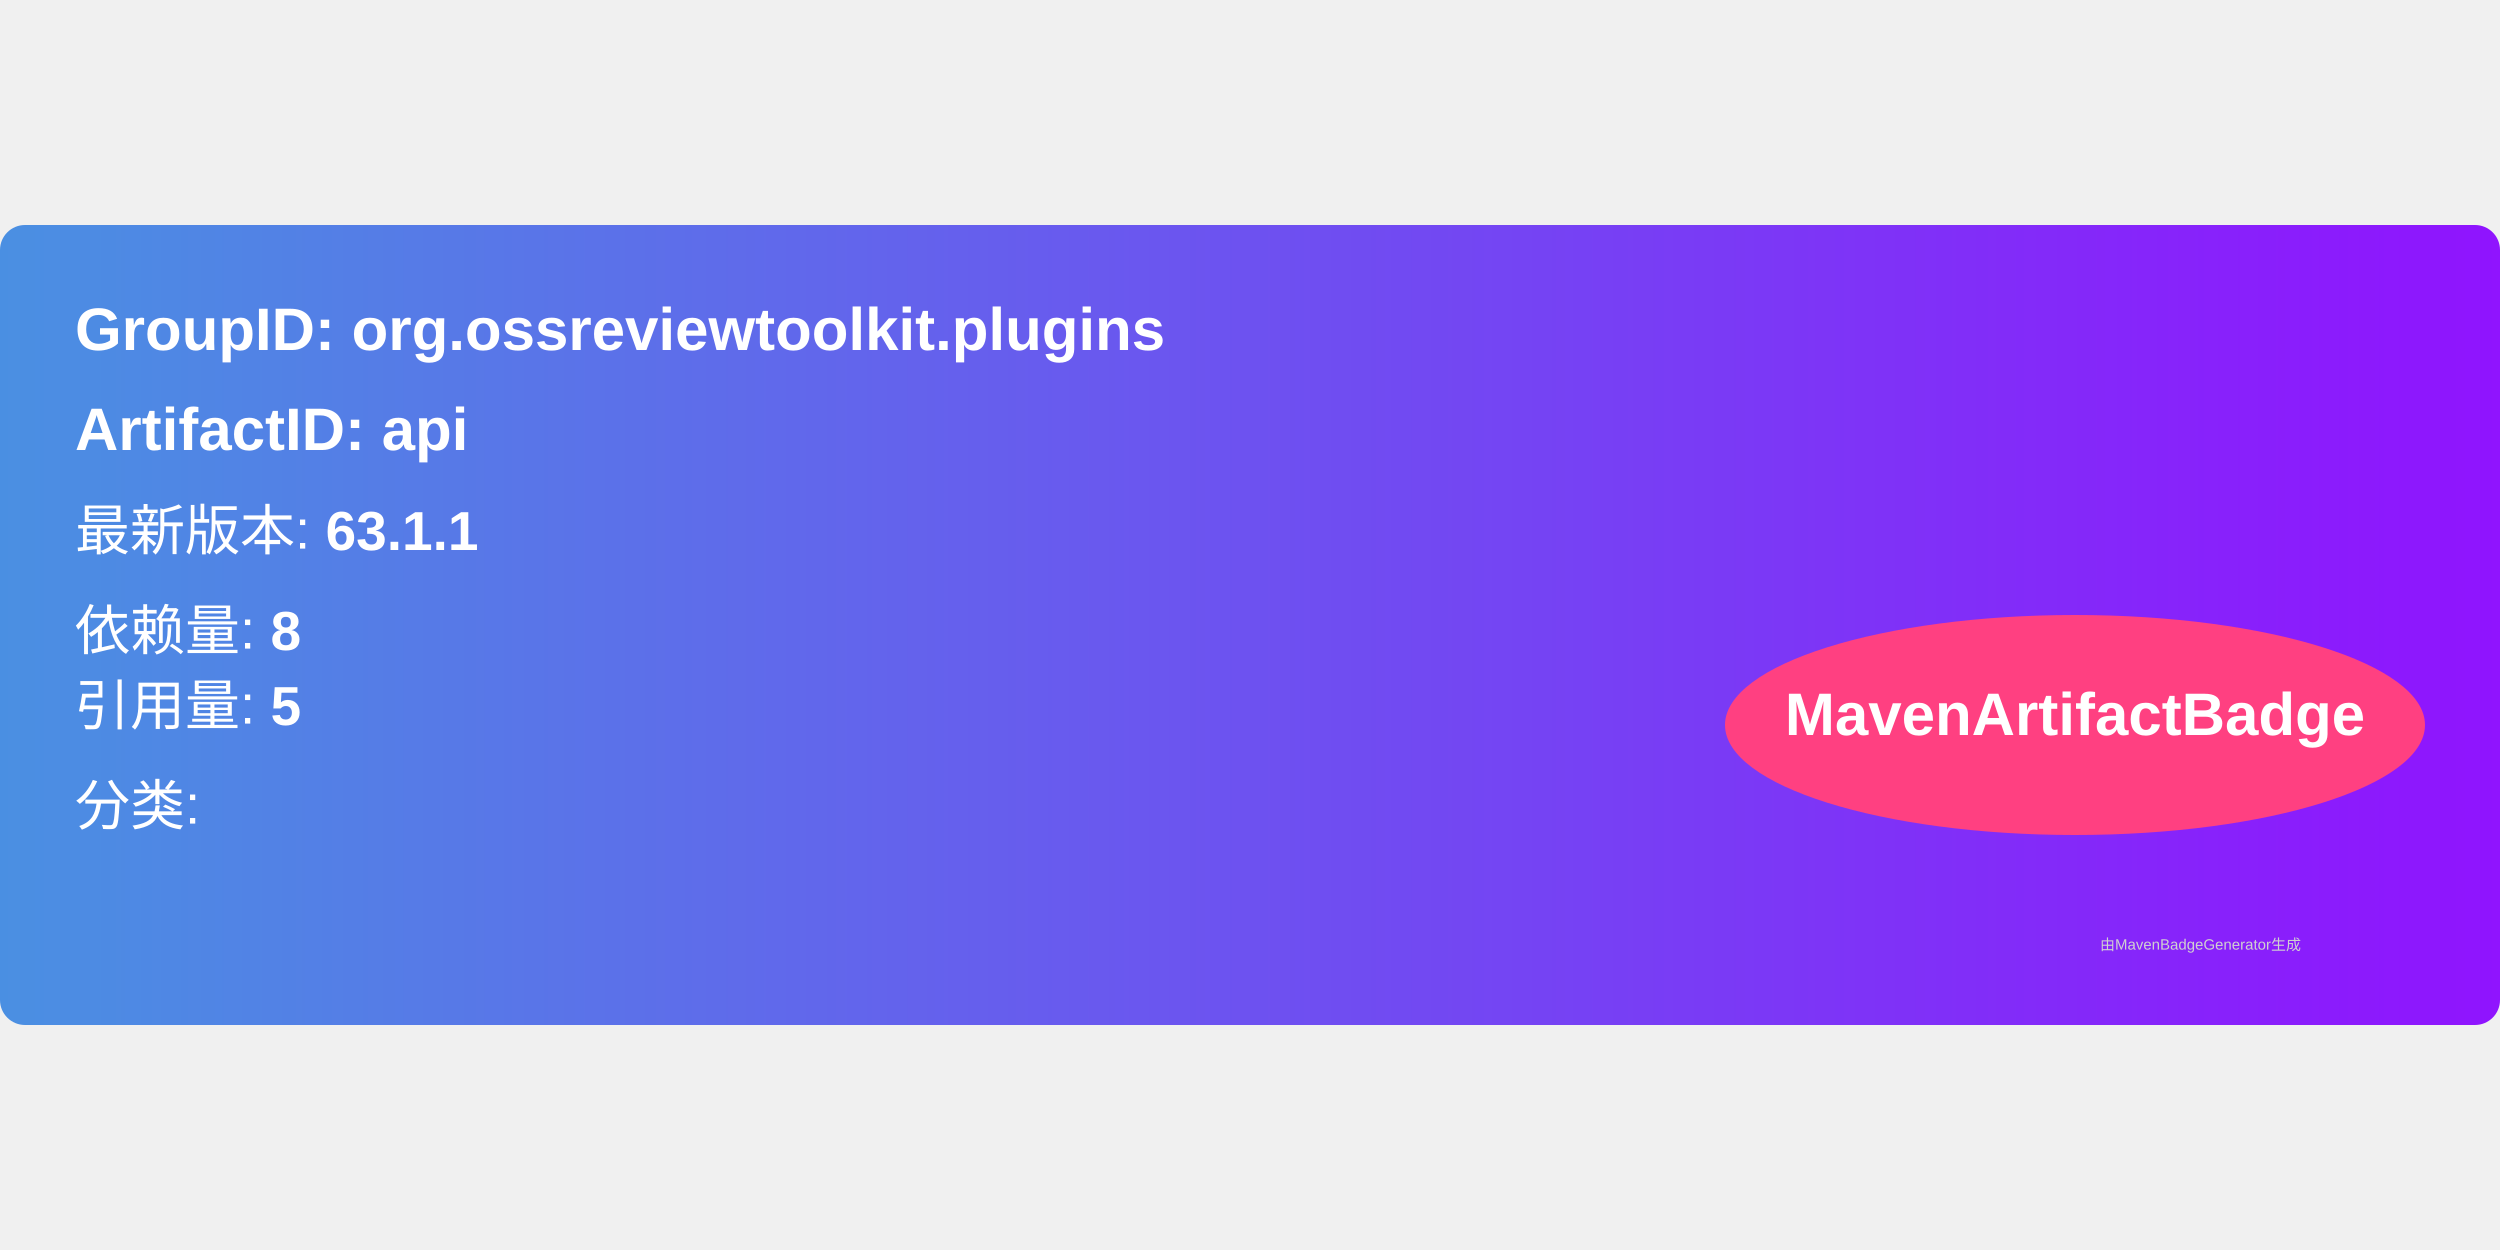
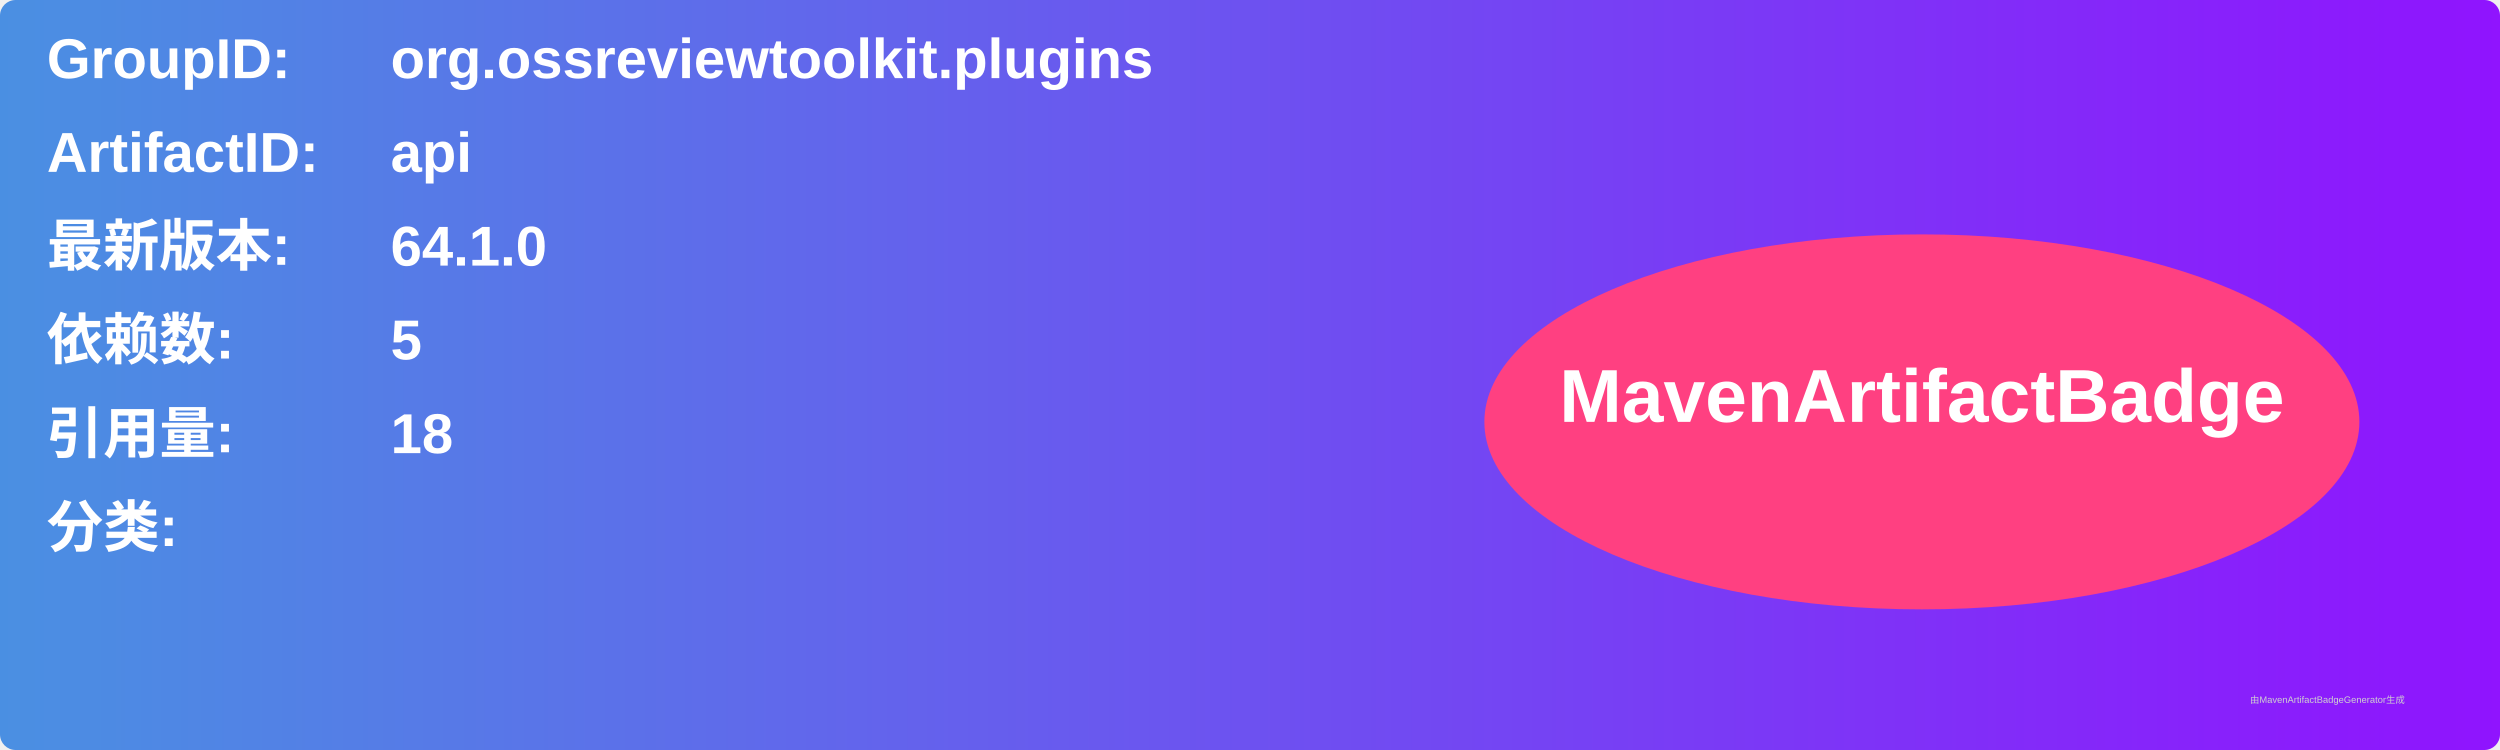
- <svg xmlns="http://www.w3.org/2000/svg" width="300" height="150" viewBox="0 0 500 160">
+ <svg xmlns="http://www.w3.org/2000/svg" width="800" height="240" viewBox="0 0 800 240">
  <linearGradient id="grad" x1="0%" y1="0%" x2="100%" y2="0%">
    <stop offset="0%" stop-color="#4a90e2" />
    <stop offset="100%" stop-color="#9013fe" />
  </linearGradient>
  <rect width="100%" height="100%" rx="5" ry="5" fill="url(#grad)" />
  <g transform="translate(15, 15)">
-     <text x="0" y="10" font-family="Arial" font-size="12" fill="white" font-weight="bold" width="260">
-       GroupID:   org.ossreviewtoolkit.plugins
+     <text x="0" y="10" font-family="Arial" font-size="18" fill="white" font-weight="bold" width="260">GroupID:</text>
+     <text x="110" y="10" font-family="Arial" font-size="18" fill="white" font-weight="bold" width="460">org.ossreviewtoolkit.plugins</text>
+     <text x="0" y="40" font-family="Arial" font-size="18" fill="white" font-weight="bold" width="260">ArtifactID:</text>
+     <text x="110" y="40" font-family="Arial" font-size="18" fill="white" font-weight="bold" width="460">api</text>
+     <text x="0" y="70" font-family="Arial" font-size="18" fill="white" font-weight="bold">最新版本:</text>
+     <text x="110" y="70" font-family="Arial" font-size="18" fill="white" font-weight="bold">
+       <tspan font-weight="bold">64.1.0</tspan>
    </text>
-     <text x="0" y="30" font-family="Arial" font-size="12" fill="white" font-weight="bold" width="260">
-       ArtifactID: api
+     <text x="0" y="100" font-family="Arial" font-size="18" fill="white" font-weight="bold">依赖数: </text>
+     <text x="110" y="100" font-family="Arial" font-size="18" fill="white">
+       <tspan font-weight="bold">5</tspan>
    </text>
-     <text x="0" y="50" font-family="Arial" font-size="11" fill="white">
-       最新版本: <tspan font-weight="bold">63.1.1</tspan>
+     <text x="0" y="130" font-family="Arial" font-size="18" fill="white" font-weight="bold">引用量: </text>
+     <text x="110" y="130" font-family="Arial" font-size="18" fill="white">
+       <tspan font-weight="bold">18</tspan>
    </text>
-     <text x="0" y="70" font-family="Arial" font-size="11" fill="white">
-       依赖量: <tspan font-weight="bold">8</tspan>
+     <text x="0" y="160" font-family="Arial" font-size="18" fill="white" font-weight="bold">分类:</text>
+     <text x="10" y="190" font-family="Arial" font-size="10" fill="white">
+       <tspan font-weight="bold" />
    </text>
-     <text x="0" y="85" font-family="Arial" font-size="11" fill="white">
-       引用量: <tspan font-weight="bold">5</tspan>
-     </text>
-     <text x="0" y="105" font-family="Arial" font-size="11" fill="white">
-       分类: <tspan font-weight="bold" />
-     </text>
-     <ellipse cx="400" cy="85" rx="70" ry="22" fill="#ff4081" />
-     <text x="400" y="87" text-anchor="middle" font-family="Arial" font-size="12" fill="white" font-weight="bold">MavenArtifactBadge</text>
+     <ellipse cx="600" cy="120" rx="140" ry="60" fill="#ff4081" />
+     <text x="600" y="120" text-anchor="middle" font-family="Arial" font-size="24" fill="white" font-weight="bold">MavenArtifactBadge</text>
  </g>
-   <text x="420" y="145" font-family="Arial" font-size="3" fill="#d0d0d0">
-     由MavenBadgeGenerator生成
-   </text>
+   <text x="720" y="225" font-family="Arial" font-size="3" fill="#d0d0d0">由MavenArtifactBadgeGenerator生成</text>
</svg>
